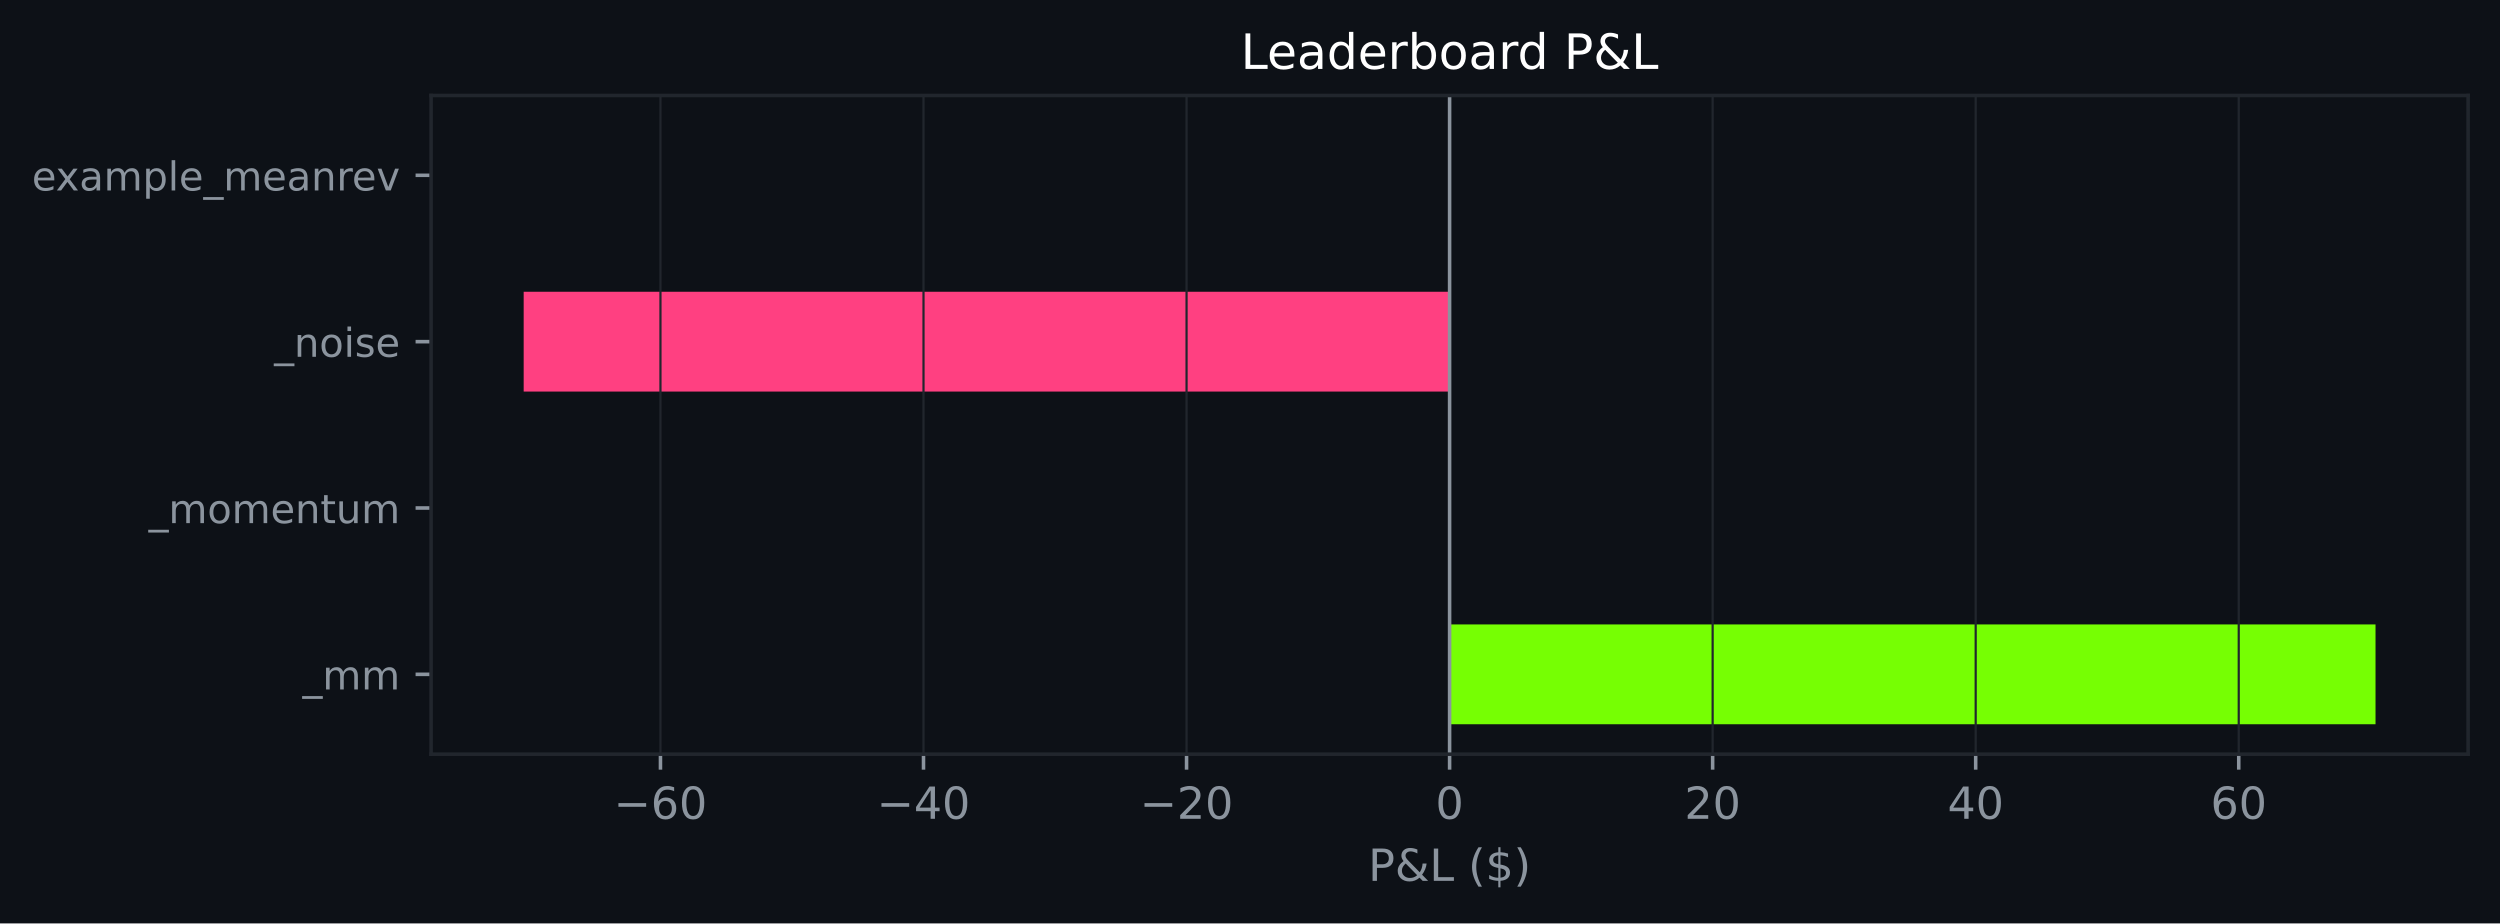
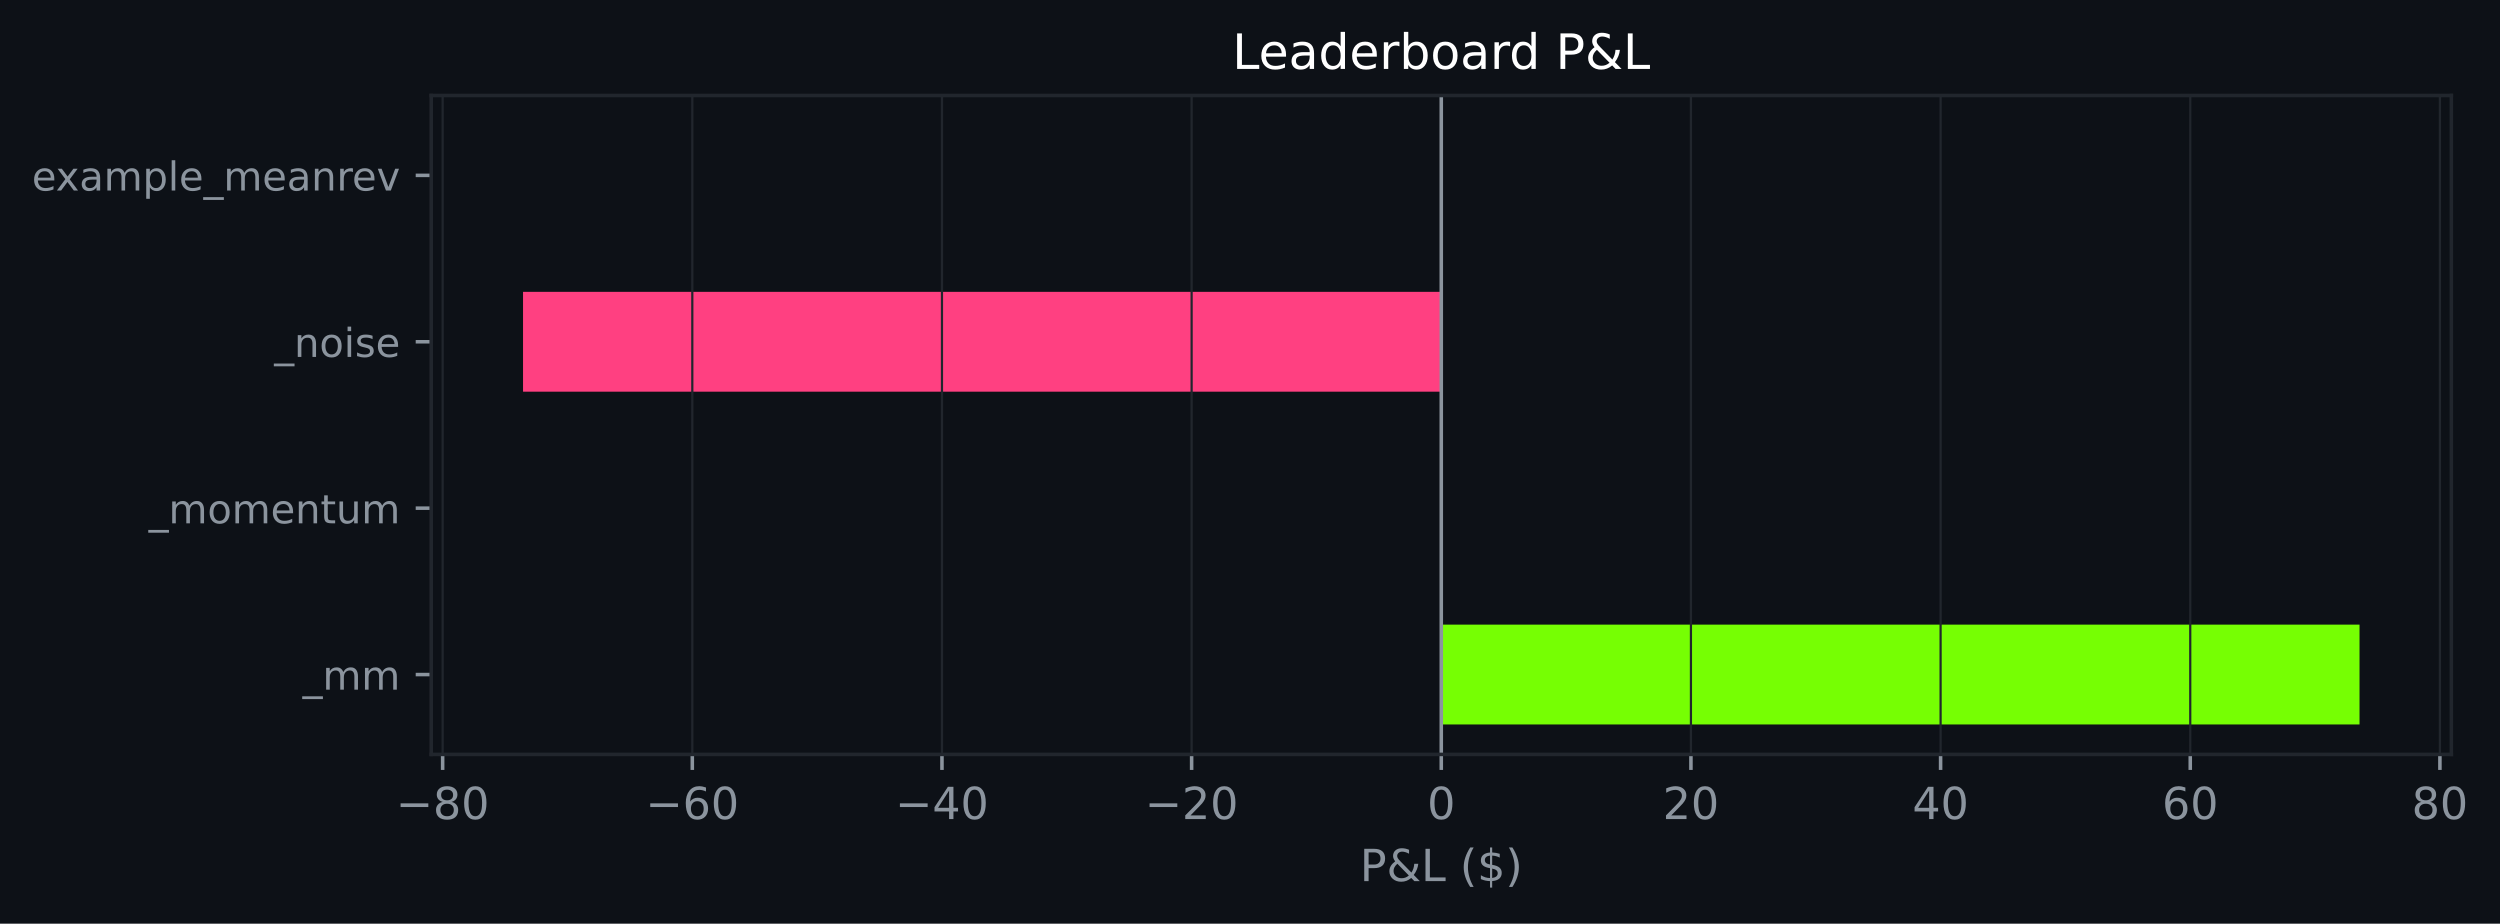
- <svg xmlns="http://www.w3.org/2000/svg" xmlns:xlink="http://www.w3.org/1999/xlink" width="564.45pt" height="208.479pt" viewBox="0 0 564.45 208.479" version="1.1">
+ <svg xmlns="http://www.w3.org/2000/svg" xmlns:xlink="http://www.w3.org/1999/xlink" width="564.279pt" height="208.479pt" viewBox="0 0 564.279 208.479" version="1.1">
  <defs>
    <style type="text/css">*{stroke-linejoin: round; stroke-linecap: butt}</style>
  </defs>
  <g id="figure_1">
    <g id="patch_1">
-       <path d="M 0 208.479  L 564.45 208.479  L 564.45 0  L 0 0  z " style="fill: #0d1117" />
+       <path d="M 0 208.479  L 564.279 208.479  L 564.279 0  L 0 0  z " style="fill: #0d1117" />
    </g>
    <g id="axes_1">
      <g id="patch_2">
-         <path d="M 97.33 170.279  L 557.25 170.279  L 557.25 21.558  L 97.33 21.558  z " style="fill: #0d1117" />
+         <path d="M 97.33 170.279  L 553.297 170.279  L 553.297 21.558  L 97.33 21.558  z " style="fill: #0d1117" />
      </g>
      <g id="patch_3">
-         <path d="M 327.29 163.519  L 536.345 163.519  L 536.345 140.985  L 327.29 140.985  z " clip-path="url(#pd867e88c59)" style="fill: #76ff03" />
+         <path d="M 325.314 163.519  L 532.571 163.519  L 532.571 140.985  L 325.314 140.985  z " clip-path="url(#p3bb732a1ea)" style="fill: #76ff03" />
      </g>
      <g id="patch_4">
-         <path d="M 327.29 125.963  L 327.29 125.963  L 327.29 103.43  L 327.29 103.43  z " clip-path="url(#pd867e88c59)" style="fill: #76ff03" />
+         <path d="M 325.314 125.963  L 325.314 125.963  L 325.314 103.43  L 325.314 103.43  z " clip-path="url(#p3bb732a1ea)" style="fill: #76ff03" />
      </g>
      <g id="patch_5">
-         <path d="M 327.29 88.407  L 118.236 88.407  L 118.236 65.874  L 327.29 65.874  z " clip-path="url(#pd867e88c59)" style="fill: #ff4081" />
+         <path d="M 325.314 88.407  L 118.056 88.407  L 118.056 65.874  L 325.314 65.874  z " clip-path="url(#p3bb732a1ea)" style="fill: #ff4081" />
      </g>
      <g id="patch_6">
-         <path d="M 327.29 50.852  L 327.29 50.852  L 327.29 28.318  L 327.29 28.318  z " clip-path="url(#pd867e88c59)" style="fill: #76ff03" />
+         <path d="M 325.314 50.852  L 325.314 50.852  L 325.314 28.318  L 325.314 28.318  z " clip-path="url(#p3bb732a1ea)" style="fill: #76ff03" />
      </g>
      <g id="matplotlib.axis_1">
        <g id="xtick_1">
          <g id="line2d_1">
-             <path d="M 149.119 170.279  L 149.119 21.558  " clip-path="url(#pd867e88c59)" style="fill: none; stroke: #21262d; stroke-width: 0.5; stroke-linecap: square" />
+             <path d="M 99.911 170.279  L 99.911 21.558  " clip-path="url(#p3bb732a1ea)" style="fill: none; stroke: #21262d; stroke-width: 0.5; stroke-linecap: square" />
          </g>
          <g id="line2d_2">
            <defs>
-               <path id="m747c9f338d" d="M 0 0  L 0 3.5  " style="stroke: #8b949e; stroke-width: 0.8" />
+               <path id="md4662cf150" d="M 0 0  L 0 3.5  " style="stroke: #8b949e; stroke-width: 0.8" />
            </defs>
            <g>
-               <use xlink:href="#m747c9f338d" x="149.119" y="170.279" style="fill: #8b949e; stroke: #8b949e; stroke-width: 0.8" />
+               <use xlink:href="#md4662cf150" x="99.911" y="170.279" style="fill: #8b949e; stroke: #8b949e; stroke-width: 0.8" />
            </g>
          </g>
          <g id="text_1">
-             <g style="fill: #8b949e" transform="translate(138.5666 184.8762) scale(0.1 -0.1)">
+             <g style="fill: #8b949e" transform="translate(89.35898 184.8762) scale(0.1 -0.1)">
              <defs>
                <path id="DejaVuSans-c9c" d="M 678 2272  L 4684 2272  L 4684 1741  L 678 1741  L 678 2272  z " transform="scale(0.015625)" />
+                 <path id="DejaVuSans-1b" d="M 2034 2216  Q 1584 2216 1326 1975  Q 1069 1734 1069 1313  Q 1069 891 1326 650  Q 1584 409 2034 409  Q 2484 409 2743 651  Q 3003 894 3003 1313  Q 3003 1734 2745 1975  Q 2488 2216 2034 2216  z M 1403 2484  Q 997 2584 770 2862  Q 544 3141 544 3541  Q 544 4100 942 4425  Q 1341 4750 2034 4750  Q 2731 4750 3128 4425  Q 3525 4100 3525 3541  Q 3525 3141 3298 2862  Q 3072 2584 2669 2484  Q 3125 2378 3379 2068  Q 3634 1759 3634 1313  Q 3634 634 3220 271  Q 2806 -91 2034 -91  Q 1263 -91 848 271  Q 434 634 434 1313  Q 434 1759 690 2068  Q 947 2378 1403 2484  z M 1172 3481  Q 1172 3119 1398 2916  Q 1625 2713 2034 2713  Q 2441 2713 2670 2916  Q 2900 3119 2900 3481  Q 2900 3844 2670 4047  Q 2441 4250 2034 4250  Q 1625 4250 1398 4047  Q 1172 3844 1172 3481  z " transform="scale(0.015625)" />
+                 <path id="DejaVuSans-13" d="M 2034 4250  Q 1547 4250 1301 3770  Q 1056 3291 1056 2328  Q 1056 1369 1301 889  Q 1547 409 2034 409  Q 2525 409 2770 889  Q 3016 1369 3016 2328  Q 3016 3291 2770 3770  Q 2525 4250 2034 4250  z M 2034 4750  Q 2819 4750 3233 4129  Q 3647 3509 3647 2328  Q 3647 1150 3233 529  Q 2819 -91 2034 -91  Q 1250 -91 836 529  Q 422 1150 422 2328  Q 422 3509 836 4129  Q 1250 4750 2034 4750  z " transform="scale(0.015625)" />
+               </defs>
+               <use xlink:href="#DejaVuSans-c9c" />
+               <use xlink:href="#DejaVuSans-1b" transform="translate(83.79688 0)" />
+               <use xlink:href="#DejaVuSans-13" transform="translate(147.4219 0)" />
+             </g>
+           </g>
+         </g>
+         <g id="xtick_2">
+           <g id="line2d_3">
+             <path d="M 156.262 170.279  L 156.262 21.558  " clip-path="url(#p3bb732a1ea)" style="fill: none; stroke: #21262d; stroke-width: 0.5; stroke-linecap: square" />
+           </g>
+           <g id="line2d_4">
+             <g>
+               <use xlink:href="#md4662cf150" x="156.262" y="170.279" style="fill: #8b949e; stroke: #8b949e; stroke-width: 0.8" />
+             </g>
+           </g>
+           <g id="text_2">
+             <g style="fill: #8b949e" transform="translate(145.7096 184.8762) scale(0.1 -0.1)">
+               <defs>
                <path id="DejaVuSans-19" d="M 2113 2584  Q 1688 2584 1439 2293  Q 1191 2003 1191 1497  Q 1191 994 1439 701  Q 1688 409 2113 409  Q 2538 409 2786 701  Q 3034 994 3034 1497  Q 3034 2003 2786 2293  Q 2538 2584 2113 2584  z M 3366 4563  L 3366 3988  Q 3128 4100 2886 4159  Q 2644 4219 2406 4219  Q 1781 4219 1451 3797  Q 1122 3375 1075 2522  Q 1259 2794 1537 2939  Q 1816 3084 2150 3084  Q 2853 3084 3261 2657  Q 3669 2231 3669 1497  Q 3669 778 3244 343  Q 2819 -91 2113 -91  Q 1303 -91 875 529  Q 447 1150 447 2328  Q 447 3434 972 4092  Q 1497 4750 2381 4750  Q 2619 4750 2861 4703  Q 3103 4656 3366 4563  z " transform="scale(0.015625)" />
-                 <path id="DejaVuSans-13" d="M 2034 4250  Q 1547 4250 1301 3770  Q 1056 3291 1056 2328  Q 1056 1369 1301 889  Q 1547 409 2034 409  Q 2525 409 2770 889  Q 3016 1369 3016 2328  Q 3016 3291 2770 3770  Q 2525 4250 2034 4250  z M 2034 4750  Q 2819 4750 3233 4129  Q 3647 3509 3647 2328  Q 3647 1150 3233 529  Q 2819 -91 2034 -91  Q 1250 -91 836 529  Q 422 1150 422 2328  Q 422 3509 836 4129  Q 1250 4750 2034 4750  z " transform="scale(0.015625)" />
              </defs>
              <use xlink:href="#DejaVuSans-c9c" />
              <use xlink:href="#DejaVuSans-19" transform="translate(83.79688 0)" />
              <use xlink:href="#DejaVuSans-13" transform="translate(147.4219 0)" />
            </g>
          </g>
        </g>
-         <g id="xtick_2">
-           <g id="line2d_3">
-             <path d="M 208.509 170.279  L 208.509 21.558  " clip-path="url(#pd867e88c59)" style="fill: none; stroke: #21262d; stroke-width: 0.5; stroke-linecap: square" />
-           </g>
-           <g id="line2d_4">
-             <g>
-               <use xlink:href="#m747c9f338d" x="208.509" y="170.279" style="fill: #8b949e; stroke: #8b949e; stroke-width: 0.8" />
-             </g>
-           </g>
-           <g id="text_2">
-             <g style="fill: #8b949e" transform="translate(197.9571 184.8762) scale(0.1 -0.1)">
+         <g id="xtick_3">
+           <g id="line2d_5">
+             <path d="M 212.613 170.279  L 212.613 21.558  " clip-path="url(#p3bb732a1ea)" style="fill: none; stroke: #21262d; stroke-width: 0.5; stroke-linecap: square" />
+           </g>
+           <g id="line2d_6">
+             <g>
+               <use xlink:href="#md4662cf150" x="212.613" y="170.279" style="fill: #8b949e; stroke: #8b949e; stroke-width: 0.8" />
+             </g>
+           </g>
+           <g id="text_3">
+             <g style="fill: #8b949e" transform="translate(202.0602 184.8762) scale(0.1 -0.1)">
              <defs>
                <path id="DejaVuSans-17" d="M 2419 4116  L 825 1625  L 2419 1625  L 2419 4116  z M 2253 4666  L 3047 4666  L 3047 1625  L 3713 1625  L 3713 1100  L 3047 1100  L 3047 0  L 2419 0  L 2419 1100  L 313 1100  L 313 1709  L 2253 4666  z " transform="scale(0.015625)" />
              </defs>
              <use xlink:href="#DejaVuSans-c9c" />
              <use xlink:href="#DejaVuSans-17" transform="translate(83.79688 0)" />
              <use xlink:href="#DejaVuSans-13" transform="translate(147.4219 0)" />
            </g>
          </g>
        </g>
-         <g id="xtick_3">
-           <g id="line2d_5">
-             <path d="M 267.9 170.279  L 267.9 21.558  " clip-path="url(#pd867e88c59)" style="fill: none; stroke: #21262d; stroke-width: 0.5; stroke-linecap: square" />
-           </g>
-           <g id="line2d_6">
-             <g>
-               <use xlink:href="#m747c9f338d" x="267.9" y="170.279" style="fill: #8b949e; stroke: #8b949e; stroke-width: 0.8" />
-             </g>
-           </g>
-           <g id="text_3">
-             <g style="fill: #8b949e" transform="translate(257.3476 184.8762) scale(0.1 -0.1)">
+         <g id="xtick_4">
+           <g id="line2d_7">
+             <path d="M 268.963 170.279  L 268.963 21.558  " clip-path="url(#p3bb732a1ea)" style="fill: none; stroke: #21262d; stroke-width: 0.5; stroke-linecap: square" />
+           </g>
+           <g id="line2d_8">
+             <g>
+               <use xlink:href="#md4662cf150" x="268.963" y="170.279" style="fill: #8b949e; stroke: #8b949e; stroke-width: 0.8" />
+             </g>
+           </g>
+           <g id="text_4">
+             <g style="fill: #8b949e" transform="translate(258.4109 184.8762) scale(0.1 -0.1)">
              <defs>
                <path id="DejaVuSans-15" d="M 1228 531  L 3431 531  L 3431 0  L 469 0  L 469 531  Q 828 903 1448 1529  Q 2069 2156 2228 2338  Q 2531 2678 2651 2914  Q 2772 3150 2772 3378  Q 2772 3750 2511 3984  Q 2250 4219 1831 4219  Q 1534 4219 1204 4116  Q 875 4013 500 3803  L 500 4441  Q 881 4594 1212 4672  Q 1544 4750 1819 4750  Q 2544 4750 2975 4387  Q 3406 4025 3406 3419  Q 3406 3131 3298 2873  Q 3191 2616 2906 2266  Q 2828 2175 2409 1742  Q 1991 1309 1228 531  z " transform="scale(0.015625)" />
              </defs>
              <use xlink:href="#DejaVuSans-c9c" />
              <use xlink:href="#DejaVuSans-15" transform="translate(83.79688 0)" />
              <use xlink:href="#DejaVuSans-13" transform="translate(147.4219 0)" />
            </g>
          </g>
        </g>
-         <g id="xtick_4">
-           <g id="line2d_7">
-             <path d="M 327.29 170.279  L 327.29 21.558  " clip-path="url(#pd867e88c59)" style="fill: none; stroke: #21262d; stroke-width: 0.5; stroke-linecap: square" />
-           </g>
-           <g id="line2d_8">
-             <g>
-               <use xlink:href="#m747c9f338d" x="327.29" y="170.279" style="fill: #8b949e; stroke: #8b949e; stroke-width: 0.8" />
-             </g>
-           </g>
-           <g id="text_4">
-             <g style="fill: #8b949e" transform="translate(324.1092 184.8762) scale(0.1 -0.1)">
-               <use xlink:href="#DejaVuSans-13" />
-             </g>
-           </g>
-         </g>
        <g id="xtick_5">
          <g id="line2d_9">
-             <path d="M 386.681 170.279  L 386.681 21.558  " clip-path="url(#pd867e88c59)" style="fill: none; stroke: #21262d; stroke-width: 0.5; stroke-linecap: square" />
+             <path d="M 325.314 170.279  L 325.314 21.558  " clip-path="url(#p3bb732a1ea)" style="fill: none; stroke: #21262d; stroke-width: 0.5; stroke-linecap: square" />
          </g>
          <g id="line2d_10">
            <g>
-               <use xlink:href="#m747c9f338d" x="386.681" y="170.279" style="fill: #8b949e; stroke: #8b949e; stroke-width: 0.8" />
+               <use xlink:href="#md4662cf150" x="325.314" y="170.279" style="fill: #8b949e; stroke: #8b949e; stroke-width: 0.8" />
            </g>
          </g>
          <g id="text_5">
-             <g style="fill: #8b949e" transform="translate(380.3185 184.8762) scale(0.1 -0.1)">
+             <g style="fill: #8b949e" transform="translate(322.1326 184.8762) scale(0.1 -0.1)">
+               <use xlink:href="#DejaVuSans-13" />
+             </g>
+           </g>
+         </g>
+         <g id="xtick_6">
+           <g id="line2d_11">
+             <path d="M 381.664 170.279  L 381.664 21.558  " clip-path="url(#p3bb732a1ea)" style="fill: none; stroke: #21262d; stroke-width: 0.5; stroke-linecap: square" />
+           </g>
+           <g id="line2d_12">
+             <g>
+               <use xlink:href="#md4662cf150" x="381.664" y="170.279" style="fill: #8b949e; stroke: #8b949e; stroke-width: 0.8" />
+             </g>
+           </g>
+           <g id="text_6">
+             <g style="fill: #8b949e" transform="translate(375.3019 184.8762) scale(0.1 -0.1)">
              <use xlink:href="#DejaVuSans-15" />
              <use xlink:href="#DejaVuSans-13" transform="translate(63.625 0)" />
            </g>
          </g>
        </g>
-         <g id="xtick_6">
-           <g id="line2d_11">
-             <path d="M 446.071 170.279  L 446.071 21.558  " clip-path="url(#pd867e88c59)" style="fill: none; stroke: #21262d; stroke-width: 0.5; stroke-linecap: square" />
-           </g>
-           <g id="line2d_12">
-             <g>
-               <use xlink:href="#m747c9f338d" x="446.071" y="170.279" style="fill: #8b949e; stroke: #8b949e; stroke-width: 0.8" />
-             </g>
-           </g>
-           <g id="text_6">
-             <g style="fill: #8b949e" transform="translate(439.709 184.8762) scale(0.1 -0.1)">
+         <g id="xtick_7">
+           <g id="line2d_13">
+             <path d="M 438.015 170.279  L 438.015 21.558  " clip-path="url(#p3bb732a1ea)" style="fill: none; stroke: #21262d; stroke-width: 0.5; stroke-linecap: square" />
+           </g>
+           <g id="line2d_14">
+             <g>
+               <use xlink:href="#md4662cf150" x="438.015" y="170.279" style="fill: #8b949e; stroke: #8b949e; stroke-width: 0.8" />
+             </g>
+           </g>
+           <g id="text_7">
+             <g style="fill: #8b949e" transform="translate(431.6526 184.8762) scale(0.1 -0.1)">
              <use xlink:href="#DejaVuSans-17" />
              <use xlink:href="#DejaVuSans-13" transform="translate(63.625 0)" />
            </g>
          </g>
        </g>
-         <g id="xtick_7">
-           <g id="line2d_13">
-             <path d="M 505.462 170.279  L 505.462 21.558  " clip-path="url(#pd867e88c59)" style="fill: none; stroke: #21262d; stroke-width: 0.5; stroke-linecap: square" />
-           </g>
-           <g id="line2d_14">
-             <g>
-               <use xlink:href="#m747c9f338d" x="505.462" y="170.279" style="fill: #8b949e; stroke: #8b949e; stroke-width: 0.8" />
-             </g>
-           </g>
-           <g id="text_7">
-             <g style="fill: #8b949e" transform="translate(499.0995 184.8762) scale(0.1 -0.1)">
+         <g id="xtick_8">
+           <g id="line2d_15">
+             <path d="M 494.366 170.279  L 494.366 21.558  " clip-path="url(#p3bb732a1ea)" style="fill: none; stroke: #21262d; stroke-width: 0.5; stroke-linecap: square" />
+           </g>
+           <g id="line2d_16">
+             <g>
+               <use xlink:href="#md4662cf150" x="494.366" y="170.279" style="fill: #8b949e; stroke: #8b949e; stroke-width: 0.8" />
+             </g>
+           </g>
+           <g id="text_8">
+             <g style="fill: #8b949e" transform="translate(488.0032 184.8762) scale(0.1 -0.1)">
              <use xlink:href="#DejaVuSans-19" />
              <use xlink:href="#DejaVuSans-13" transform="translate(63.625 0)" />
            </g>
          </g>
        </g>
-         <g id="text_8">
-           <g style="fill: #8b949e" transform="translate(308.9186 198.877) scale(0.1 -0.1)">
+         <g id="xtick_9">
+           <g id="line2d_17">
+             <path d="M 550.716 170.279  L 550.716 21.558  " clip-path="url(#p3bb732a1ea)" style="fill: none; stroke: #21262d; stroke-width: 0.5; stroke-linecap: square" />
+           </g>
+           <g id="line2d_18">
+             <g>
+               <use xlink:href="#md4662cf150" x="550.716" y="170.279" style="fill: #8b949e; stroke: #8b949e; stroke-width: 0.8" />
+             </g>
+           </g>
+           <g id="text_9">
+             <g style="fill: #8b949e" transform="translate(544.3538 184.8762) scale(0.1 -0.1)">
+               <use xlink:href="#DejaVuSans-1b" />
+               <use xlink:href="#DejaVuSans-13" transform="translate(63.625 0)" />
+             </g>
+           </g>
+         </g>
+         <g id="text_10">
+           <g style="fill: #8b949e" transform="translate(306.9419 198.877) scale(0.1 -0.1)">
            <defs>
              <path id="DejaVuSans-33" d="M 1259 4147  L 1259 2394  L 2053 2394  Q 2494 2394 2734 2622  Q 2975 2850 2975 3272  Q 2975 3691 2734 3919  Q 2494 4147 2053 4147  L 1259 4147  z M 628 4666  L 2053 4666  Q 2838 4666 3239 4311  Q 3641 3956 3641 3272  Q 3641 2581 3239 2228  Q 2838 1875 2053 1875  L 1259 1875  L 1259 0  L 628 0  L 628 4666  z " transform="scale(0.015625)" />
              <path id="DejaVuSans-9" d="M 1556 2509  Q 1272 2256 1139 2004  Q 1006 1753 1006 1478  Q 1006 1022 1337 719  Q 1669 416 2169 416  Q 2466 416 2725 514  Q 2984 613 3213 813  L 1556 2509  z M 1997 2859  L 3584 1234  Q 3769 1513 3872 1830  Q 3975 2147 3994 2503  L 4575 2503  Q 4538 2091 4375 1687  Q 4213 1284 3922 891  L 4794 0  L 4006 0  L 3559 459  Q 3234 181 2878 45  Q 2522 -91 2113 -91  Q 1359 -91 881 339  Q 403 769 403 1441  Q 403 1841 612 2192  Q 822 2544 1241 2853  Q 1091 3050 1012 3245  Q 934 3441 934 3628  Q 934 4134 1281 4442  Q 1628 4750 2203 4750  Q 2463 4750 2720 4694  Q 2978 4638 3244 4525  L 3244 3956  Q 2972 4103 2725 4179  Q 2478 4256 2266 4256  Q 1938 4256 1733 4082  Q 1528 3909 1528 3634  Q 1528 3475 1620 3314  Q 1713 3153 1997 2859  z " transform="scale(0.015625)" />
              <path id="DejaVuSans-2f" d="M 628 4666  L 1259 4666  L 1259 531  L 3531 531  L 3531 0  L 628 0  L 628 4666  z " transform="scale(0.015625)" />
              <path id="DejaVuSans-3" transform="scale(0.015625)" />
              <path id="DejaVuSans-b" d="M 1984 4856  Q 1566 4138 1362 3434  Q 1159 2731 1159 2009  Q 1159 1288 1364 580  Q 1569 -128 1984 -844  L 1484 -844  Q 1016 -109 783 600  Q 550 1309 550 2009  Q 550 2706 781 3412  Q 1013 4119 1484 4856  L 1984 4856  z " transform="scale(0.015625)" />
              <path id="DejaVuSans-7" d="M 2163 -941  L 1850 -941  L 1847 0  Q 1519 6 1191 76  Q 863 147 531 288  L 531 850  Q 850 650 1176 548  Q 1503 447 1850 444  L 1850 1869  Q 1159 1981 845 2250  Q 531 2519 531 2988  Q 531 3497 872 3790  Q 1213 4084 1850 4128  L 1850 4863  L 2163 4863  L 2163 4138  Q 2453 4125 2725 4076  Q 2997 4028 3256 3944  L 3256 3397  Q 2997 3528 2723 3600  Q 2450 3672 2163 3684  L 2163 2350  Q 2872 2241 3206 1959  Q 3541 1678 3541 1191  Q 3541 663 3186 358  Q 2831 53 2163 6  L 2163 -941  z M 1850 2406  L 1850 3688  Q 1488 3647 1297 3481  Q 1106 3316 1106 3041  Q 1106 2772 1282 2622  Q 1459 2472 1850 2406  z M 2163 1806  L 2163 453  Q 2559 506 2761 678  Q 2963 850 2963 1131  Q 2963 1406 2770 1568  Q 2578 1731 2163 1806  z " transform="scale(0.015625)" />
              <path id="DejaVuSans-c" d="M 513 4856  L 1013 4856  Q 1481 4119 1714 3412  Q 1947 2706 1947 2009  Q 1947 1309 1714 600  Q 1481 -109 1013 -844  L 513 -844  Q 928 -128 1133 580  Q 1338 1288 1338 2009  Q 1338 2731 1133 3434  Q 928 4138 513 4856  z " transform="scale(0.015625)" />
            </defs>
            <use xlink:href="#DejaVuSans-33" />
            <use xlink:href="#DejaVuSans-9" transform="translate(60.29688 0)" />
            <use xlink:href="#DejaVuSans-2f" transform="translate(138.2812 0)" />
            <use xlink:href="#DejaVuSans-3" transform="translate(194 0)" />
            <use xlink:href="#DejaVuSans-b" transform="translate(225.7812 0)" />
            <use xlink:href="#DejaVuSans-7" transform="translate(264.7969 0)" />
            <use xlink:href="#DejaVuSans-c" transform="translate(328.4219 0)" />
          </g>
        </g>
      </g>
      <g id="matplotlib.axis_2">
        <g id="ytick_1">
-           <g id="line2d_15">
+           <g id="line2d_19">
            <defs>
-               <path id="m50fda2bb00" d="M 0 0  L -3.5 0  " style="stroke: #8b949e; stroke-width: 0.8" />
+               <path id="mf51cf64265" d="M 0 0  L -3.5 0  " style="stroke: #8b949e; stroke-width: 0.8" />
            </defs>
            <g>
-               <use xlink:href="#m50fda2bb00" x="97.33" y="152.252" style="fill: #8b949e; stroke: #8b949e; stroke-width: 0.8" />
-             </g>
-           </g>
-           <g id="text_9">
+               <use xlink:href="#mf51cf64265" x="97.33" y="152.252" style="fill: #8b949e; stroke: #8b949e; stroke-width: 0.8" />
+             </g>
+           </g>
+           <g id="text_11">
            <g style="fill: #8b949e" transform="translate(68.29734 155.6708) scale(0.09 -0.09)">
              <defs>
                <path id="DejaVuSans-42" d="M 3263 -1063  L 3263 -1509  L -63 -1509  L -63 -1063  L 3263 -1063  z " transform="scale(0.015625)" />
                <path id="DejaVuSans-50" d="M 3328 2828  Q 3544 3216 3844 3400  Q 4144 3584 4550 3584  Q 5097 3584 5394 3201  Q 5691 2819 5691 2113  L 5691 0  L 5113 0  L 5113 2094  Q 5113 2597 4934 2840  Q 4756 3084 4391 3084  Q 3944 3084 3684 2787  Q 3425 2491 3425 1978  L 3425 0  L 2847 0  L 2847 2094  Q 2847 2600 2669 2842  Q 2491 3084 2119 3084  Q 1678 3084 1418 2786  Q 1159 2488 1159 1978  L 1159 0  L 581 0  L 581 3500  L 1159 3500  L 1159 2956  Q 1356 3278 1631 3431  Q 1906 3584 2284 3584  Q 2666 3584 2933 3390  Q 3200 3197 3328 2828  z " transform="scale(0.015625)" />
              </defs>
              <use xlink:href="#DejaVuSans-42" />
              <use xlink:href="#DejaVuSans-50" transform="translate(50 0)" />
              <use xlink:href="#DejaVuSans-50" transform="translate(147.4062 0)" />
            </g>
          </g>
        </g>
        <g id="ytick_2">
-           <g id="line2d_16">
-             <g>
-               <use xlink:href="#m50fda2bb00" x="97.33" y="114.696" style="fill: #8b949e; stroke: #8b949e; stroke-width: 0.8" />
-             </g>
-           </g>
-           <g id="text_10">
+           <g id="line2d_20">
+             <g>
+               <use xlink:href="#mf51cf64265" x="97.33" y="114.696" style="fill: #8b949e; stroke: #8b949e; stroke-width: 0.8" />
+             </g>
+           </g>
+           <g id="text_12">
            <g style="fill: #8b949e" transform="translate(33.55031 118.1152) scale(0.09 -0.09)">
              <defs>
                <path id="DejaVuSans-52" d="M 1959 3097  Q 1497 3097 1228 2736  Q 959 2375 959 1747  Q 959 1119 1226 758  Q 1494 397 1959 397  Q 2419 397 2687 759  Q 2956 1122 2956 1747  Q 2956 2369 2687 2733  Q 2419 3097 1959 3097  z M 1959 3584  Q 2709 3584 3137 3096  Q 3566 2609 3566 1747  Q 3566 888 3137 398  Q 2709 -91 1959 -91  Q 1206 -91 779 398  Q 353 888 353 1747  Q 353 2609 779 3096  Q 1206 3584 1959 3584  z " transform="scale(0.015625)" />
                <path id="DejaVuSans-48" d="M 3597 1894  L 3597 1613  L 953 1613  Q 991 1019 1311 708  Q 1631 397 2203 397  Q 2534 397 2845 478  Q 3156 559 3463 722  L 3463 178  Q 3153 47 2828 -22  Q 2503 -91 2169 -91  Q 1331 -91 842 396  Q 353 884 353 1716  Q 353 2575 817 3079  Q 1281 3584 2069 3584  Q 2775 3584 3186 3129  Q 3597 2675 3597 1894  z M 3022 2063  Q 3016 2534 2758 2815  Q 2500 3097 2075 3097  Q 1594 3097 1305 2825  Q 1016 2553 972 2059  L 3022 2063  z " transform="scale(0.015625)" />
                <path id="DejaVuSans-51" d="M 3513 2113  L 3513 0  L 2938 0  L 2938 2094  Q 2938 2591 2744 2837  Q 2550 3084 2163 3084  Q 1697 3084 1428 2787  Q 1159 2491 1159 1978  L 1159 0  L 581 0  L 581 3500  L 1159 3500  L 1159 2956  Q 1366 3272 1645 3428  Q 1925 3584 2291 3584  Q 2894 3584 3203 3211  Q 3513 2838 3513 2113  z " transform="scale(0.015625)" />
                <path id="DejaVuSans-57" d="M 1172 4494  L 1172 3500  L 2356 3500  L 2356 3053  L 1172 3053  L 1172 1153  Q 1172 725 1289 603  Q 1406 481 1766 481  L 2356 481  L 2356 0  L 1766 0  Q 1100 0 847 248  Q 594 497 594 1153  L 594 3053  L 172 3053  L 172 3500  L 594 3500  L 594 4494  L 1172 4494  z " transform="scale(0.015625)" />
                <path id="DejaVuSans-58" d="M 544 1381  L 544 3500  L 1119 3500  L 1119 1403  Q 1119 906 1312 657  Q 1506 409 1894 409  Q 2359 409 2629 706  Q 2900 1003 2900 1516  L 2900 3500  L 3475 3500  L 3475 0  L 2900 0  L 2900 538  Q 2691 219 2414 64  Q 2138 -91 1772 -91  Q 1169 -91 856 284  Q 544 659 544 1381  z M 1991 3584  L 1991 3584  z " transform="scale(0.015625)" />
              </defs>
              <use xlink:href="#DejaVuSans-42" />
              <use xlink:href="#DejaVuSans-50" transform="translate(50 0)" />
              <use xlink:href="#DejaVuSans-52" transform="translate(147.4062 0)" />
              <use xlink:href="#DejaVuSans-50" transform="translate(208.5938 0)" />
              <use xlink:href="#DejaVuSans-48" transform="translate(306 0)" />
              <use xlink:href="#DejaVuSans-51" transform="translate(367.5312 0)" />
              <use xlink:href="#DejaVuSans-57" transform="translate(430.9062 0)" />
              <use xlink:href="#DejaVuSans-58" transform="translate(470.1094 0)" />
              <use xlink:href="#DejaVuSans-50" transform="translate(533.4844 0)" />
            </g>
          </g>
        </g>
        <g id="ytick_3">
-           <g id="line2d_17">
-             <g>
-               <use xlink:href="#m50fda2bb00" x="97.33" y="77.141" style="fill: #8b949e; stroke: #8b949e; stroke-width: 0.8" />
-             </g>
-           </g>
-           <g id="text_11">
+           <g id="line2d_21">
+             <g>
+               <use xlink:href="#mf51cf64265" x="97.33" y="77.141" style="fill: #8b949e; stroke: #8b949e; stroke-width: 0.8" />
+             </g>
+           </g>
+           <g id="text_13">
            <g style="fill: #8b949e" transform="translate(61.89328 80.55989) scale(0.09 -0.09)">
              <defs>
                <path id="DejaVuSans-4c" d="M 603 3500  L 1178 3500  L 1178 0  L 603 0  L 603 3500  z M 603 4863  L 1178 4863  L 1178 4134  L 603 4134  L 603 4863  z " transform="scale(0.015625)" />
                <path id="DejaVuSans-56" d="M 2834 3397  L 2834 2853  Q 2591 2978 2328 3040  Q 2066 3103 1784 3103  Q 1356 3103 1142 2972  Q 928 2841 928 2578  Q 928 2378 1081 2264  Q 1234 2150 1697 2047  L 1894 2003  Q 2506 1872 2764 1633  Q 3022 1394 3022 966  Q 3022 478 2636 193  Q 2250 -91 1575 -91  Q 1294 -91 989 -36  Q 684 19 347 128  L 347 722  Q 666 556 975 473  Q 1284 391 1588 391  Q 1994 391 2212 530  Q 2431 669 2431 922  Q 2431 1156 2273 1281  Q 2116 1406 1581 1522  L 1381 1569  Q 847 1681 609 1914  Q 372 2147 372 2553  Q 372 3047 722 3315  Q 1072 3584 1716 3584  Q 2034 3584 2315 3537  Q 2597 3491 2834 3397  z " transform="scale(0.015625)" />
              </defs>
              <use xlink:href="#DejaVuSans-42" />
              <use xlink:href="#DejaVuSans-51" transform="translate(50 0)" />
              <use xlink:href="#DejaVuSans-52" transform="translate(113.375 0)" />
              <use xlink:href="#DejaVuSans-4c" transform="translate(174.5625 0)" />
              <use xlink:href="#DejaVuSans-56" transform="translate(202.3438 0)" />
              <use xlink:href="#DejaVuSans-48" transform="translate(254.4375 0)" />
            </g>
          </g>
        </g>
        <g id="ytick_4">
-           <g id="line2d_18">
-             <g>
-               <use xlink:href="#m50fda2bb00" x="97.33" y="39.585" style="fill: #8b949e; stroke: #8b949e; stroke-width: 0.8" />
-             </g>
-           </g>
-           <g id="text_12">
+           <g id="line2d_22">
+             <g>
+               <use xlink:href="#mf51cf64265" x="97.33" y="39.585" style="fill: #8b949e; stroke: #8b949e; stroke-width: 0.8" />
+             </g>
+           </g>
+           <g id="text_14">
            <g style="fill: #8b949e" transform="translate(7.2 43.00427) scale(0.09 -0.09)">
              <defs>
                <path id="DejaVuSans-5b" d="M 3513 3500  L 2247 1797  L 3578 0  L 2900 0  L 1881 1375  L 863 0  L 184 0  L 1544 1831  L 300 3500  L 978 3500  L 1906 2253  L 2834 3500  L 3513 3500  z " transform="scale(0.015625)" />
                <path id="DejaVuSans-44" d="M 2194 1759  Q 1497 1759 1228 1600  Q 959 1441 959 1056  Q 959 750 1161 570  Q 1363 391 1709 391  Q 2188 391 2477 730  Q 2766 1069 2766 1631  L 2766 1759  L 2194 1759  z M 3341 1997  L 3341 0  L 2766 0  L 2766 531  Q 2569 213 2275 61  Q 1981 -91 1556 -91  Q 1019 -91 701 211  Q 384 513 384 1019  Q 384 1609 779 1909  Q 1175 2209 1959 2209  L 2766 2209  L 2766 2266  Q 2766 2663 2505 2880  Q 2244 3097 1772 3097  Q 1472 3097 1187 3025  Q 903 2953 641 2809  L 641 3341  Q 956 3463 1253 3523  Q 1550 3584 1831 3584  Q 2591 3584 2966 3190  Q 3341 2797 3341 1997  z " transform="scale(0.015625)" />
                <path id="DejaVuSans-53" d="M 1159 525  L 1159 -1331  L 581 -1331  L 581 3500  L 1159 3500  L 1159 2969  Q 1341 3281 1617 3432  Q 1894 3584 2278 3584  Q 2916 3584 3314 3078  Q 3713 2572 3713 1747  Q 3713 922 3314 415  Q 2916 -91 2278 -91  Q 1894 -91 1617 61  Q 1341 213 1159 525  z M 3116 1747  Q 3116 2381 2855 2742  Q 2594 3103 2138 3103  Q 1681 3103 1420 2742  Q 1159 2381 1159 1747  Q 1159 1113 1420 752  Q 1681 391 2138 391  Q 2594 391 2855 752  Q 3116 1113 3116 1747  z " transform="scale(0.015625)" />
                <path id="DejaVuSans-4f" d="M 603 4863  L 1178 4863  L 1178 0  L 603 0  L 603 4863  z " transform="scale(0.015625)" />
                <path id="DejaVuSans-55" d="M 2631 2963  Q 2534 3019 2420 3045  Q 2306 3072 2169 3072  Q 1681 3072 1420 2755  Q 1159 2438 1159 1844  L 1159 0  L 581 0  L 581 3500  L 1159 3500  L 1159 2956  Q 1341 3275 1631 3429  Q 1922 3584 2338 3584  Q 2397 3584 2469 3576  Q 2541 3569 2628 3553  L 2631 2963  z " transform="scale(0.015625)" />
                <path id="DejaVuSans-59" d="M 191 3500  L 800 3500  L 1894 563  L 2988 3500  L 3597 3500  L 2284 0  L 1503 0  L 191 3500  z " transform="scale(0.015625)" />
              </defs>
              <use xlink:href="#DejaVuSans-48" />
              <use xlink:href="#DejaVuSans-5b" transform="translate(59.78125 0)" />
              <use xlink:href="#DejaVuSans-44" transform="translate(118.9688 0)" />
              <use xlink:href="#DejaVuSans-50" transform="translate(180.25 0)" />
              <use xlink:href="#DejaVuSans-53" transform="translate(277.6562 0)" />
              <use xlink:href="#DejaVuSans-4f" transform="translate(341.1406 0)" />
              <use xlink:href="#DejaVuSans-48" transform="translate(368.9219 0)" />
              <use xlink:href="#DejaVuSans-42" transform="translate(430.4531 0)" />
              <use xlink:href="#DejaVuSans-50" transform="translate(480.4531 0)" />
              <use xlink:href="#DejaVuSans-48" transform="translate(577.8594 0)" />
              <use xlink:href="#DejaVuSans-44" transform="translate(639.3906 0)" />
              <use xlink:href="#DejaVuSans-51" transform="translate(700.6719 0)" />
              <use xlink:href="#DejaVuSans-55" transform="translate(764.0469 0)" />
              <use xlink:href="#DejaVuSans-48" transform="translate(802.9531 0)" />
              <use xlink:href="#DejaVuSans-59" transform="translate(864.4844 0)" />
            </g>
          </g>
        </g>
      </g>
-       <g id="line2d_19">
-         <path d="M 327.29 170.279  L 327.29 21.558  " clip-path="url(#pd867e88c59)" style="fill: none; stroke: #8b949e; stroke-width: 0.8; stroke-linecap: square" />
+       <g id="line2d_23">
+         <path d="M 325.314 170.279  L 325.314 21.558  " clip-path="url(#p3bb732a1ea)" style="fill: none; stroke: #8b949e; stroke-width: 0.8; stroke-linecap: square" />
      </g>
      <g id="patch_7">
        <path d="M 97.33 170.279  L 97.33 21.558  " style="fill: none; stroke: #21262d; stroke-width: 0.8; stroke-linejoin: miter; stroke-linecap: square" />
      </g>
      <g id="patch_8">
-         <path d="M 557.25 170.279  L 557.25 21.558  " style="fill: none; stroke: #21262d; stroke-width: 0.8; stroke-linejoin: miter; stroke-linecap: square" />
+         <path d="M 553.297 170.279  L 553.297 21.558  " style="fill: none; stroke: #21262d; stroke-width: 0.8; stroke-linejoin: miter; stroke-linecap: square" />
      </g>
      <g id="patch_9">
-         <path d="M 97.33 170.279  L 557.25 170.279  " style="fill: none; stroke: #21262d; stroke-width: 0.8; stroke-linejoin: miter; stroke-linecap: square" />
+         <path d="M 97.33 170.279  L 553.297 170.279  " style="fill: none; stroke: #21262d; stroke-width: 0.8; stroke-linejoin: miter; stroke-linecap: square" />
      </g>
      <g id="patch_10">
-         <path d="M 97.33 21.558  L 557.25 21.558  " style="fill: none; stroke: #21262d; stroke-width: 0.8; stroke-linejoin: miter; stroke-linecap: square" />
-       </g>
-       <g id="text_13">
-         <g style="fill: #ffffff" transform="translate(280.1288 15.55828) scale(0.11 -0.11)">
+         <path d="M 97.33 21.558  L 553.297 21.558  " style="fill: none; stroke: #21262d; stroke-width: 0.8; stroke-linejoin: miter; stroke-linecap: square" />
+       </g>
+       <g id="text_15">
+         <g style="fill: #ffffff" transform="translate(278.1522 15.55828) scale(0.11 -0.11)">
          <defs>
            <path id="DejaVuSans-47" d="M 2906 2969  L 2906 4863  L 3481 4863  L 3481 0  L 2906 0  L 2906 525  Q 2725 213 2448 61  Q 2172 -91 1784 -91  Q 1150 -91 751 415  Q 353 922 353 1747  Q 353 2572 751 3078  Q 1150 3584 1784 3584  Q 2172 3584 2448 3432  Q 2725 3281 2906 2969  z M 947 1747  Q 947 1113 1208 752  Q 1469 391 1925 391  Q 2381 391 2643 752  Q 2906 1113 2906 1747  Q 2906 2381 2643 2742  Q 2381 3103 1925 3103  Q 1469 3103 1208 2742  Q 947 2381 947 1747  z " transform="scale(0.015625)" />
            <path id="DejaVuSans-45" d="M 3116 1747  Q 3116 2381 2855 2742  Q 2594 3103 2138 3103  Q 1681 3103 1420 2742  Q 1159 2381 1159 1747  Q 1159 1113 1420 752  Q 1681 391 2138 391  Q 2594 391 2855 752  Q 3116 1113 3116 1747  z M 1159 2969  Q 1341 3281 1617 3432  Q 1894 3584 2278 3584  Q 2916 3584 3314 3078  Q 3713 2572 3713 1747  Q 3713 922 3314 415  Q 2916 -91 2278 -91  Q 1894 -91 1617 61  Q 1341 213 1159 525  L 1159 0  L 581 0  L 581 4863  L 1159 4863  L 1159 2969  z " transform="scale(0.015625)" />
          </defs>
          <use xlink:href="#DejaVuSans-2f" />
          <use xlink:href="#DejaVuSans-48" transform="translate(53.96875 0)" />
          <use xlink:href="#DejaVuSans-44" transform="translate(115.5 0)" />
          <use xlink:href="#DejaVuSans-47" transform="translate(176.7812 0)" />
          <use xlink:href="#DejaVuSans-48" transform="translate(240.2656 0)" />
          <use xlink:href="#DejaVuSans-55" transform="translate(301.7969 0)" />
          <use xlink:href="#DejaVuSans-45" transform="translate(342.9062 0)" />
          <use xlink:href="#DejaVuSans-52" transform="translate(406.3906 0)" />
          <use xlink:href="#DejaVuSans-44" transform="translate(467.5781 0)" />
          <use xlink:href="#DejaVuSans-55" transform="translate(528.8594 0)" />
          <use xlink:href="#DejaVuSans-47" transform="translate(568.2188 0)" />
          <use xlink:href="#DejaVuSans-3" transform="translate(631.7031 0)" />
          <use xlink:href="#DejaVuSans-33" transform="translate(663.4844 0)" />
          <use xlink:href="#DejaVuSans-9" transform="translate(723.7812 0)" />
          <use xlink:href="#DejaVuSans-2f" transform="translate(801.7656 0)" />
        </g>
      </g>
    </g>
  </g>
  <defs>
-     <clipPath id="pd867e88c59">
-       <rect x="97.33" y="21.558" width="459.92" height="148.72" />
+     <clipPath id="p3bb732a1ea">
+       <rect x="97.33" y="21.558" width="455.967" height="148.72" />
    </clipPath>
  </defs>
</svg>
